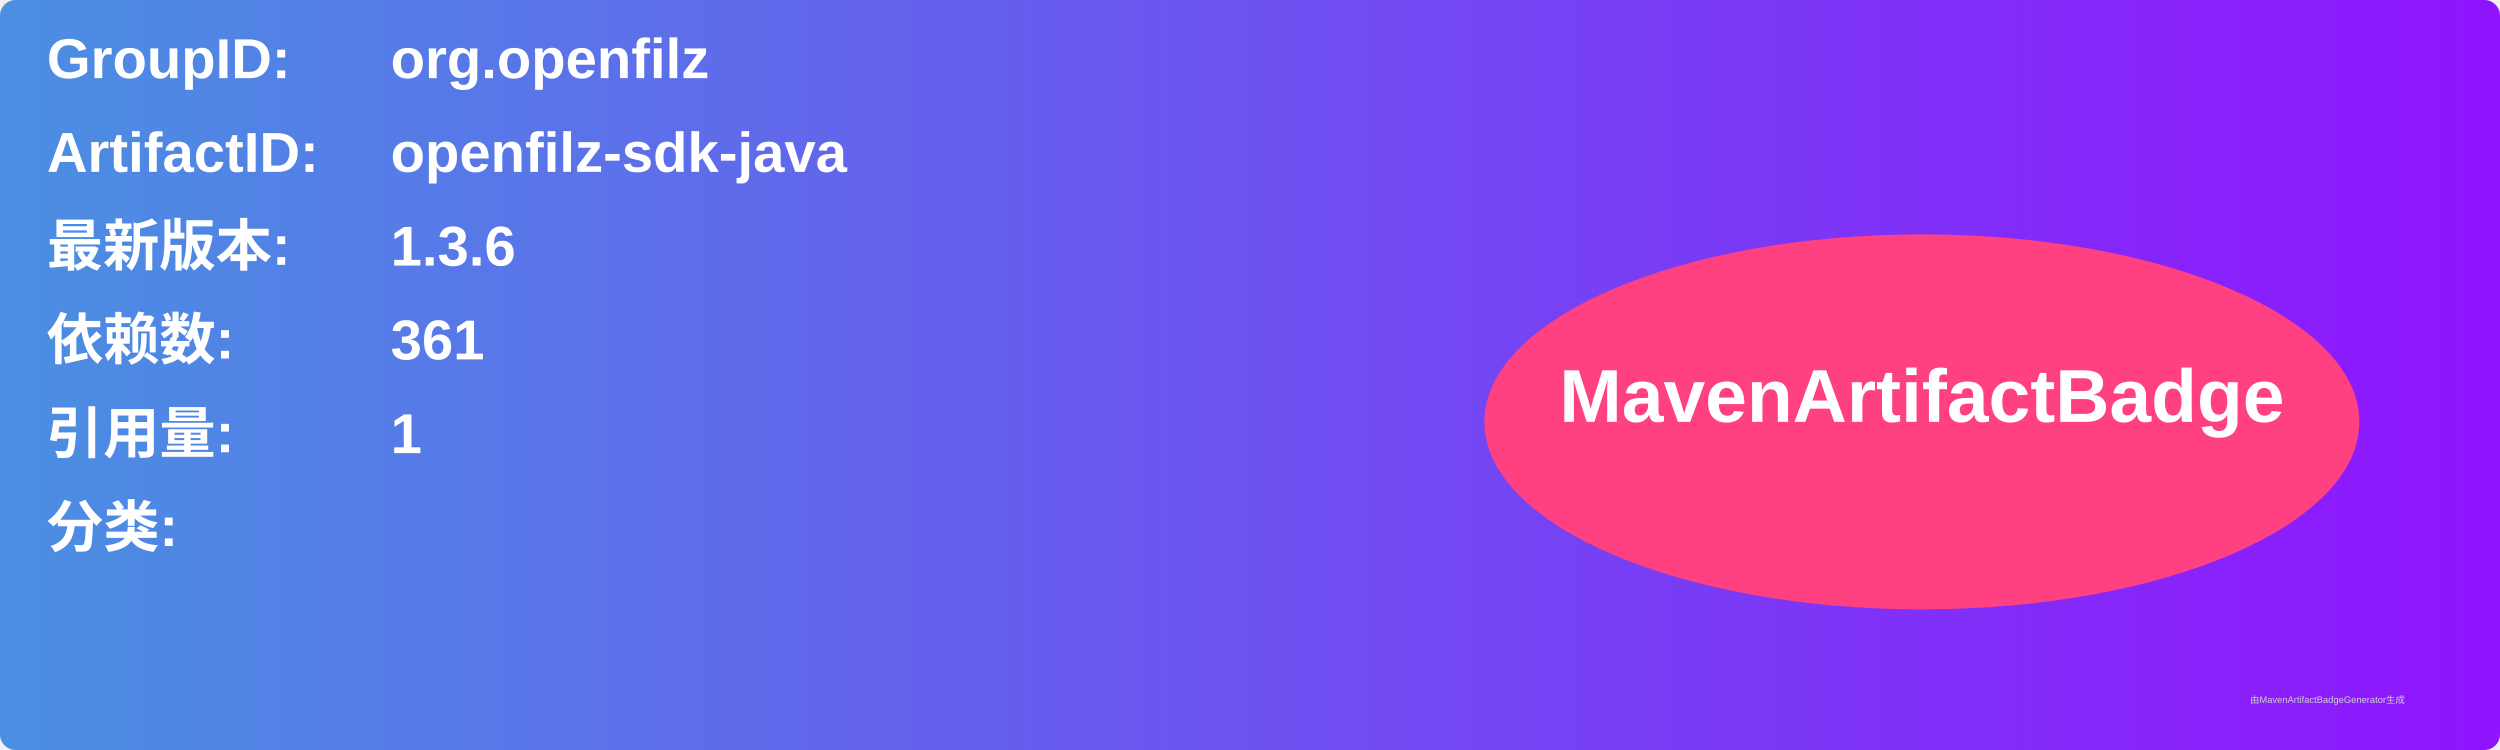
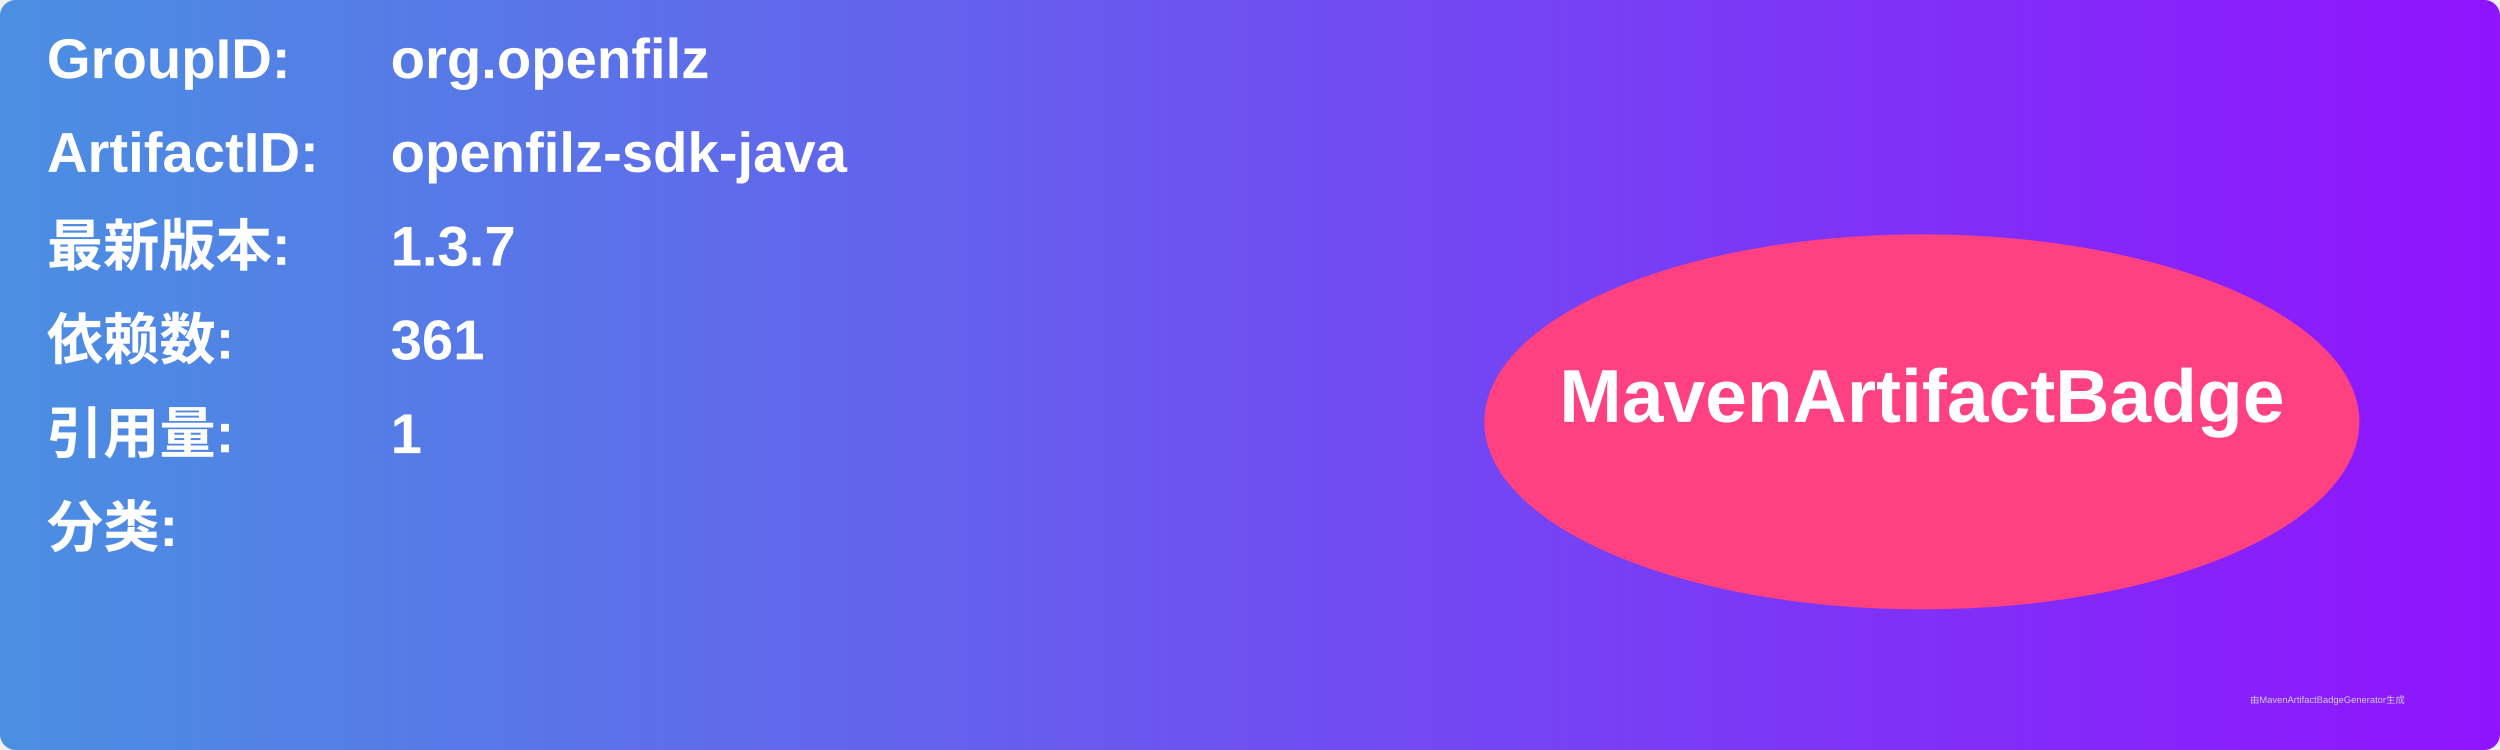
<svg xmlns="http://www.w3.org/2000/svg" width="800" height="240" viewBox="0 0 800 240">
  <linearGradient id="grad" x1="0%" y1="0%" x2="100%" y2="0%">
    <stop offset="0%" stop-color="#4a90e2" />
    <stop offset="100%" stop-color="#9013fe" />
  </linearGradient>
  <rect width="100%" height="100%" rx="5" ry="5" fill="url(#grad)" />
  <g transform="translate(15, 15)">
    <text x="0" y="10" font-family="Arial" font-size="18" fill="white" font-weight="bold" width="260">GroupID:</text>
    <text x="110" y="10" font-family="Arial" font-size="18" fill="white" font-weight="bold" width="460">org.openfilz</text>
    <text x="0" y="40" font-family="Arial" font-size="18" fill="white" font-weight="bold" width="260">ArtifactID:</text>
    <text x="110" y="40" font-family="Arial" font-size="18" fill="white" font-weight="bold" width="460">openfilz-sdk-java</text>
    <text x="0" y="70" font-family="Arial" font-size="18" fill="white" font-weight="bold">最新版本:</text>
    <text x="110" y="70" font-family="Arial" font-size="18" fill="white" font-weight="bold">
-       <tspan font-weight="bold">1.3.6</tspan>
+       <tspan font-weight="bold">1.3.7</tspan>
    </text>
    <text x="0" y="100" font-family="Arial" font-size="18" fill="white" font-weight="bold">依赖数: </text>
    <text x="110" y="100" font-family="Arial" font-size="18" fill="white">
      <tspan font-weight="bold">361</tspan>
    </text>
    <text x="0" y="130" font-family="Arial" font-size="18" fill="white" font-weight="bold">引用量: </text>
    <text x="110" y="130" font-family="Arial" font-size="18" fill="white">
      <tspan font-weight="bold">1</tspan>
    </text>
    <text x="0" y="160" font-family="Arial" font-size="18" fill="white" font-weight="bold">分类:</text>
    <text x="10" y="190" font-family="Arial" font-size="10" fill="white">
      <tspan font-weight="bold" />
    </text>
    <ellipse cx="600" cy="120" rx="140" ry="60" fill="#ff4081" />
    <text x="600" y="120" text-anchor="middle" font-family="Arial" font-size="24" fill="white" font-weight="bold">MavenArtifactBadge</text>
  </g>
  <text x="720" y="225" font-family="Arial" font-size="3" fill="#d0d0d0">由MavenArtifactBadgeGenerator生成</text>
</svg>
